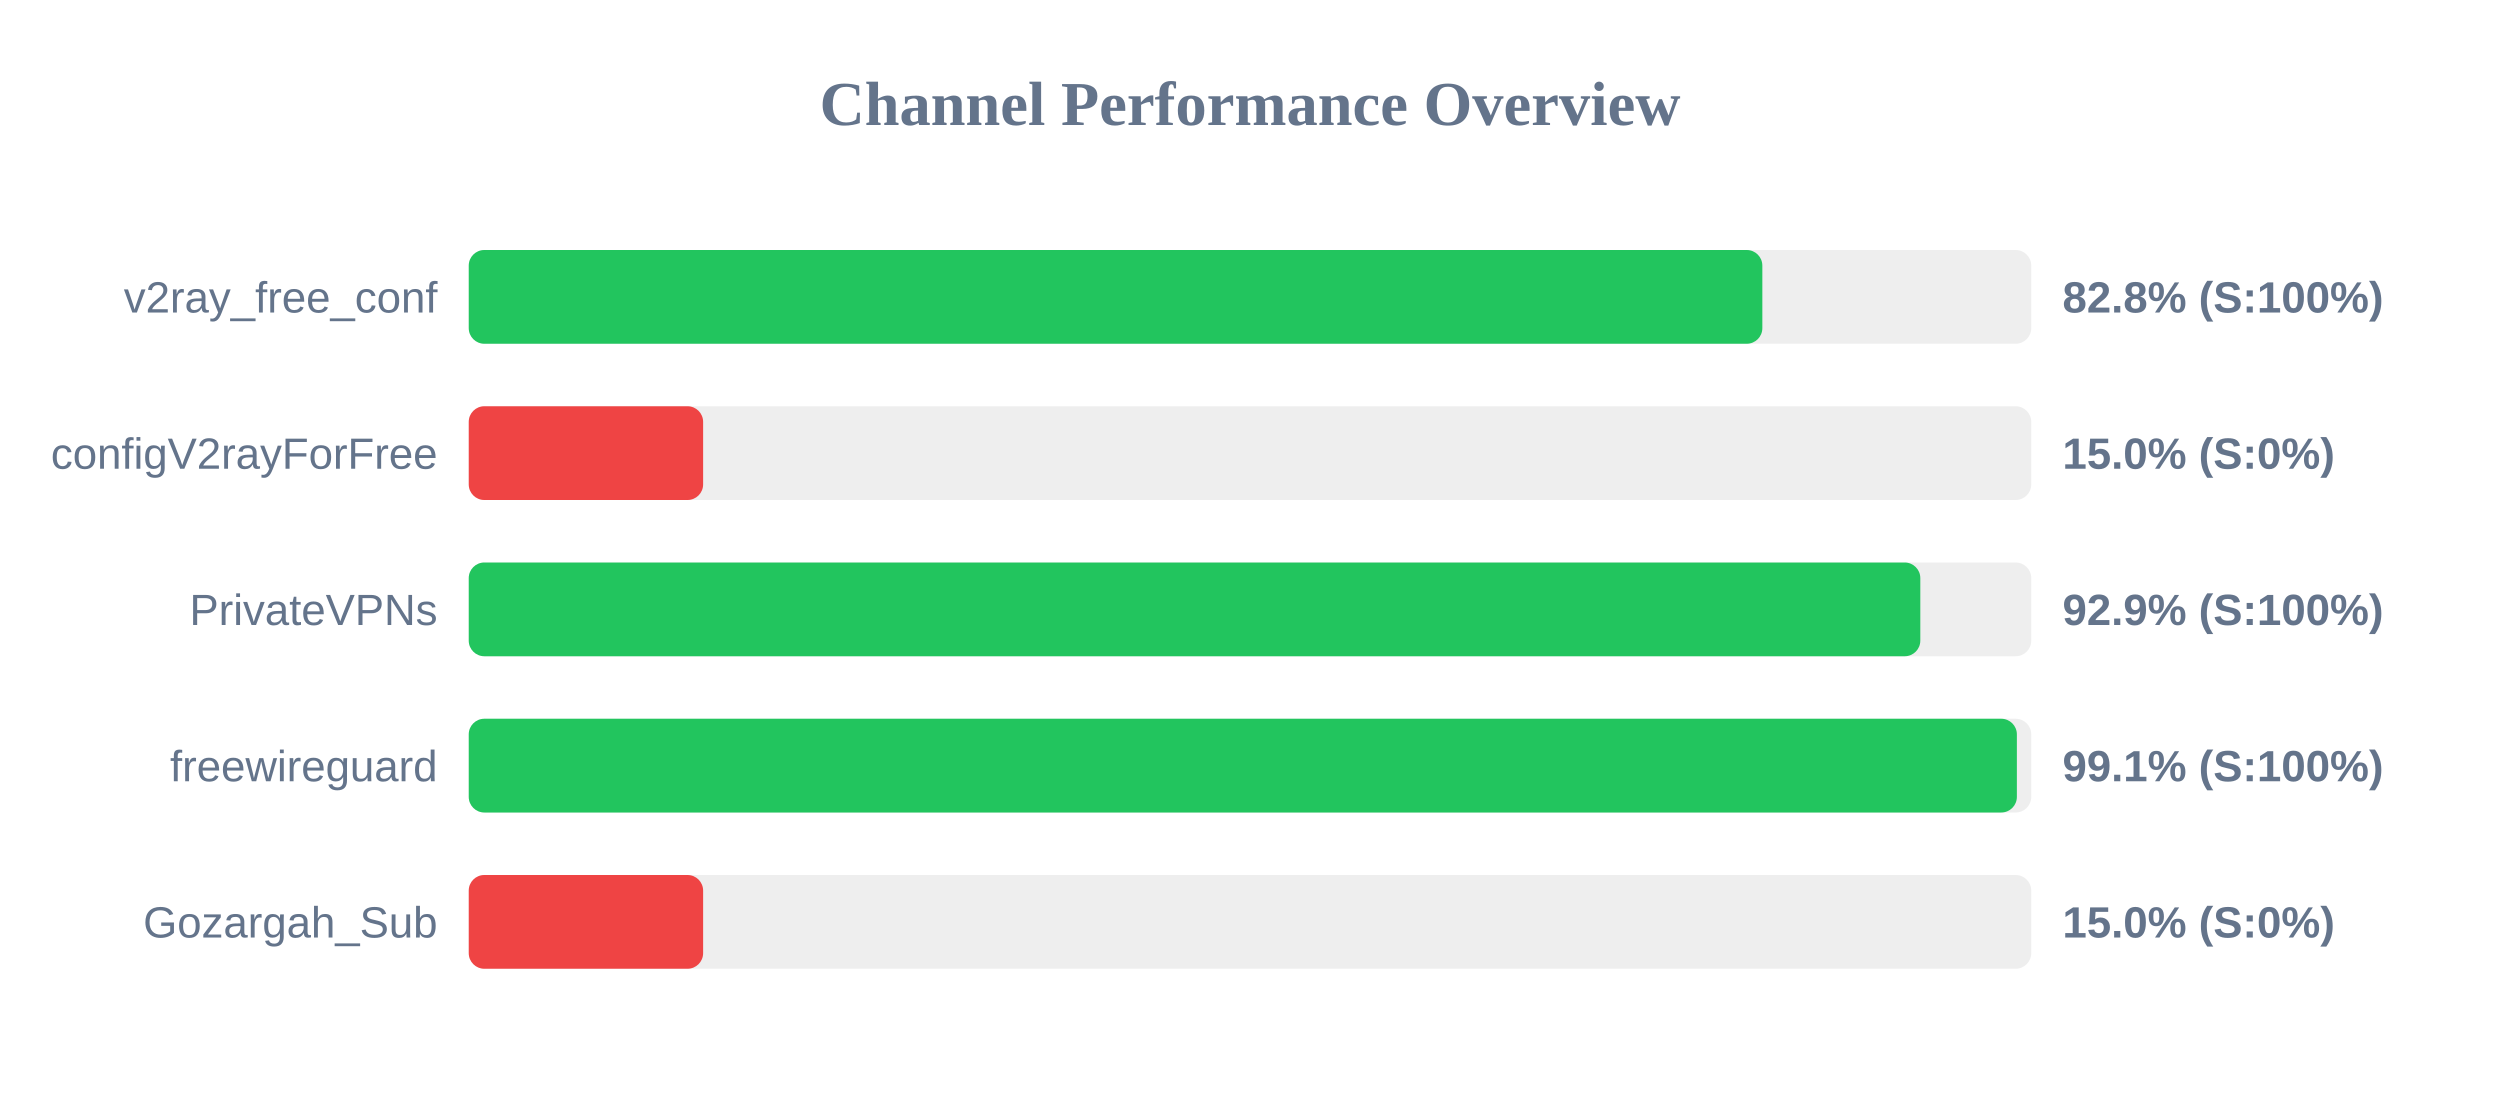
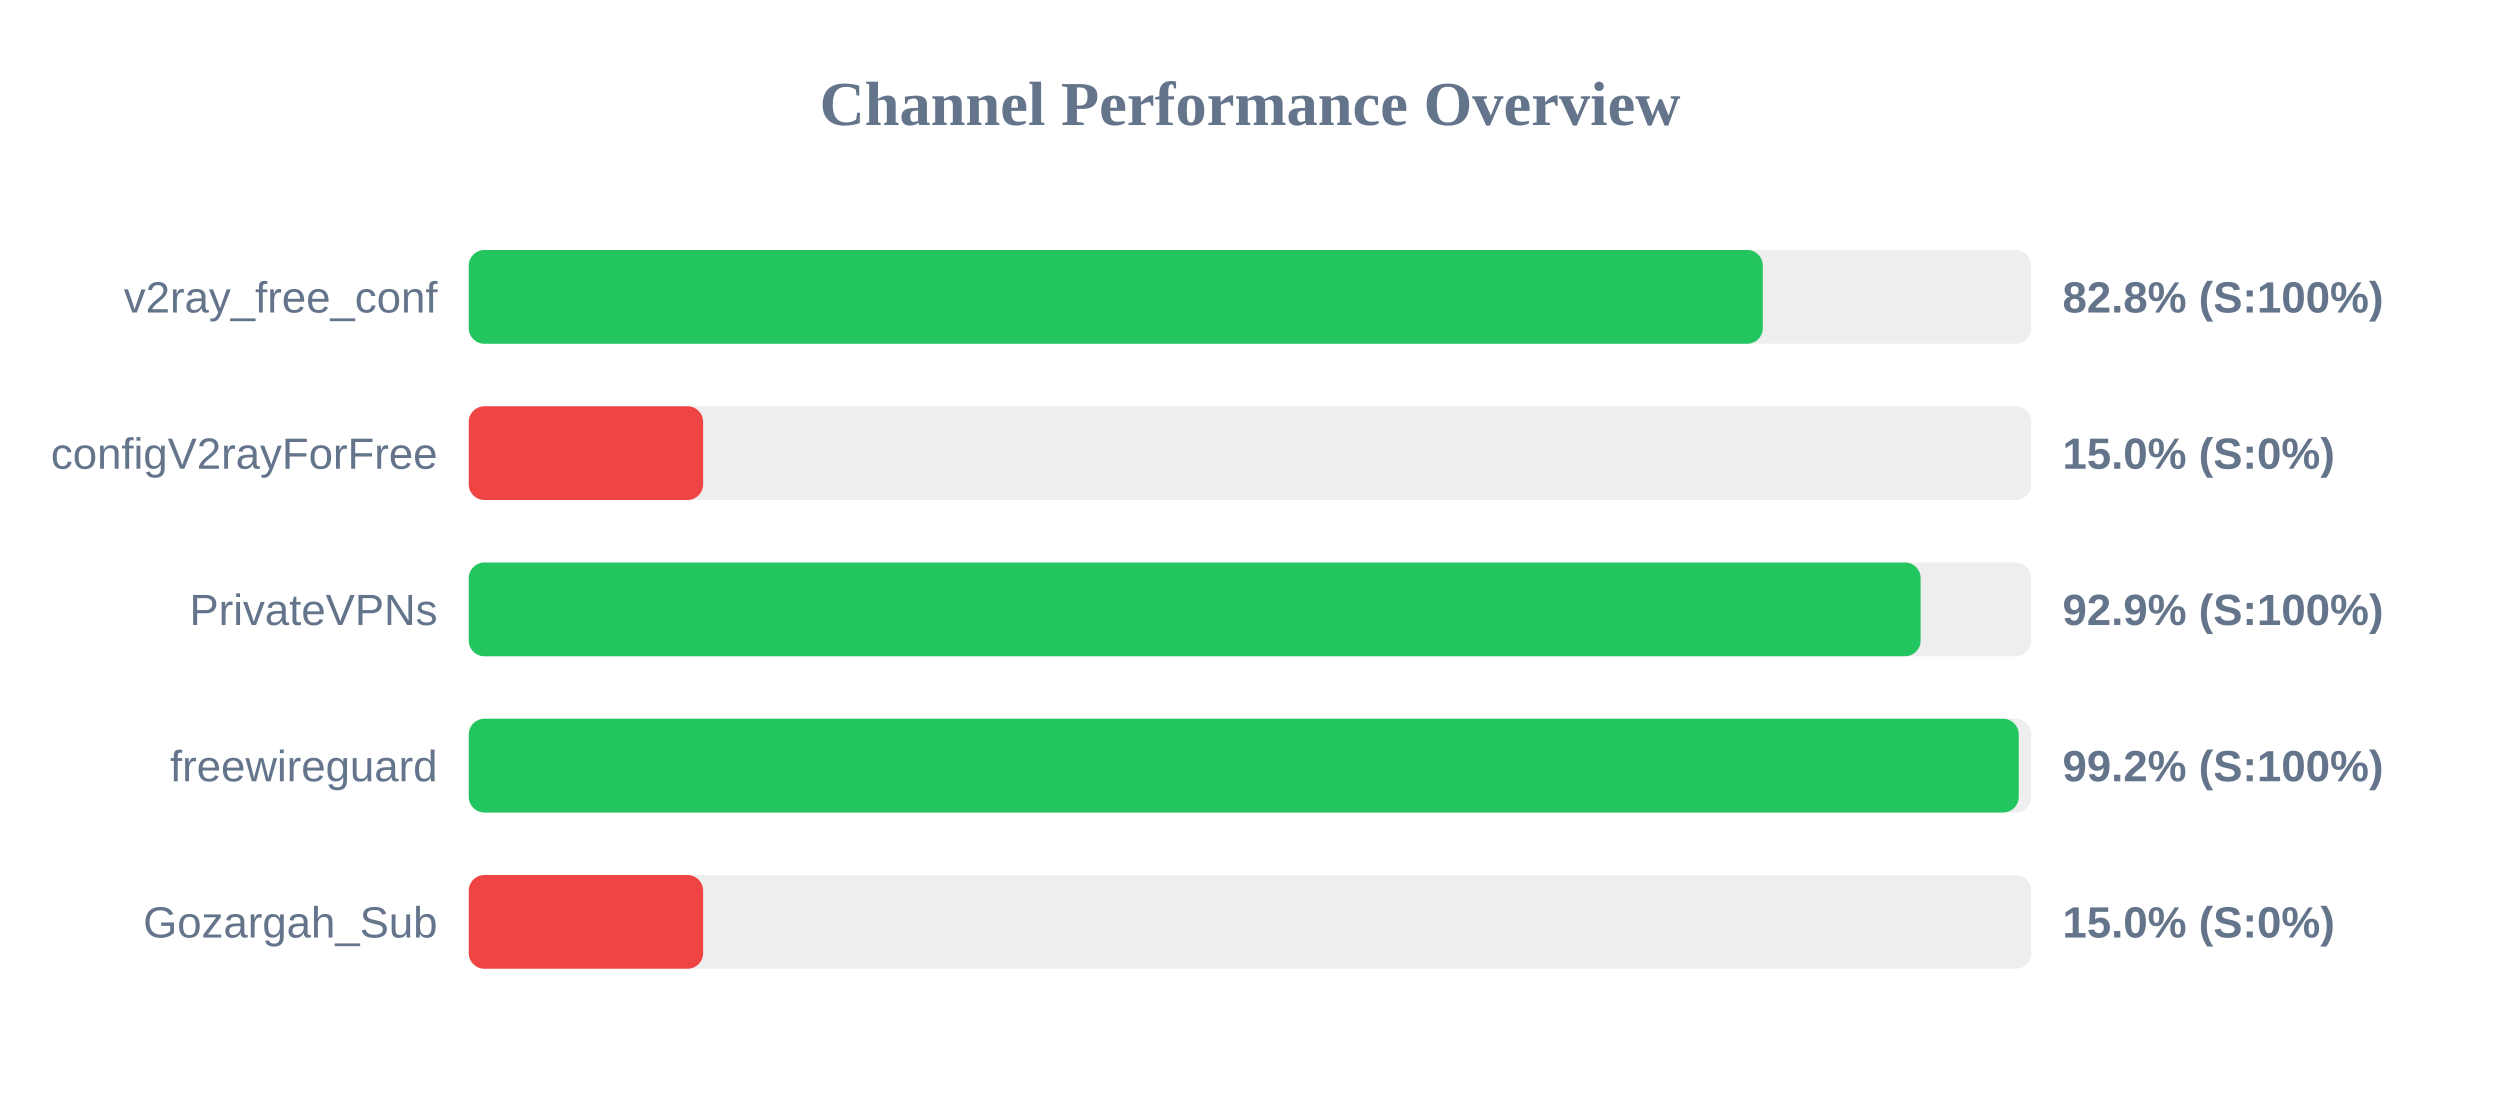
<svg xmlns="http://www.w3.org/2000/svg" width="800" height="350" version="1.1">
  <style>
        .row { font: 14px Arial; fill: #64748b; }
        .score { font: bold 14px Arial; fill: #64748b; }
    </style>
  <text x="400" y="40" text-anchor="middle" font-size="20px" font-weight="bold" fill="#64748b">Channel Performance Overview</text>
  <rect x="150" y="80" width="500" height="30" fill="#eee" rx="5" />
-   <rect x="150" y="80" width="413.95" height="30" fill="#22c55e" rx="5" />
+   <rect x="150" y="80" width="414.1" height="30" fill="#22c55e" rx="5" />
  <text x="140" y="100" text-anchor="end" class="row">v2ray_free_conf</text>
  <text x="660" y="100" text-anchor="start" class="score">82.8% (S:100%)</text>
  <rect x="150" y="130" width="500" height="30" fill="#eee" rx="5" />
  <rect x="150" y="130" width="75.0" height="30" fill="#ef4444" rx="5" />
  <text x="140" y="150" text-anchor="end" class="row">configV2rayForFree</text>
  <text x="660" y="150" text-anchor="start" class="score">15.0% (S:0%)</text>
  <rect x="150" y="180" width="500" height="30" fill="#eee" rx="5" />
-   <rect x="150" y="180" width="464.5" height="30" fill="#22c55e" rx="5" />
+   <rect x="150" y="180" width="464.6" height="30" fill="#22c55e" rx="5" />
  <text x="140" y="200" text-anchor="end" class="row">PrivateVPNs</text>
  <text x="660" y="200" text-anchor="start" class="score">92.9% (S:100%)</text>
  <rect x="150" y="230" width="500" height="30" fill="#eee" rx="5" />
-   <rect x="150" y="230" width="495.4" height="30" fill="#22c55e" rx="5" />
+   <rect x="150" y="230" width="496.0" height="30" fill="#22c55e" rx="5" />
  <text x="140" y="250" text-anchor="end" class="row">freewireguard</text>
-   <text x="660" y="250" text-anchor="start" class="score">99.1% (S:100%)</text>
+   <text x="660" y="250" text-anchor="start" class="score">99.2% (S:100%)</text>
  <rect x="150" y="280" width="500" height="30" fill="#eee" rx="5" />
  <rect x="150" y="280" width="75.0" height="30" fill="#ef4444" rx="5" />
  <text x="140" y="300" text-anchor="end" class="row">Gozargah_Sub</text>
  <text x="660" y="300" text-anchor="start" class="score">15.0% (S:0%)</text>
</svg>
